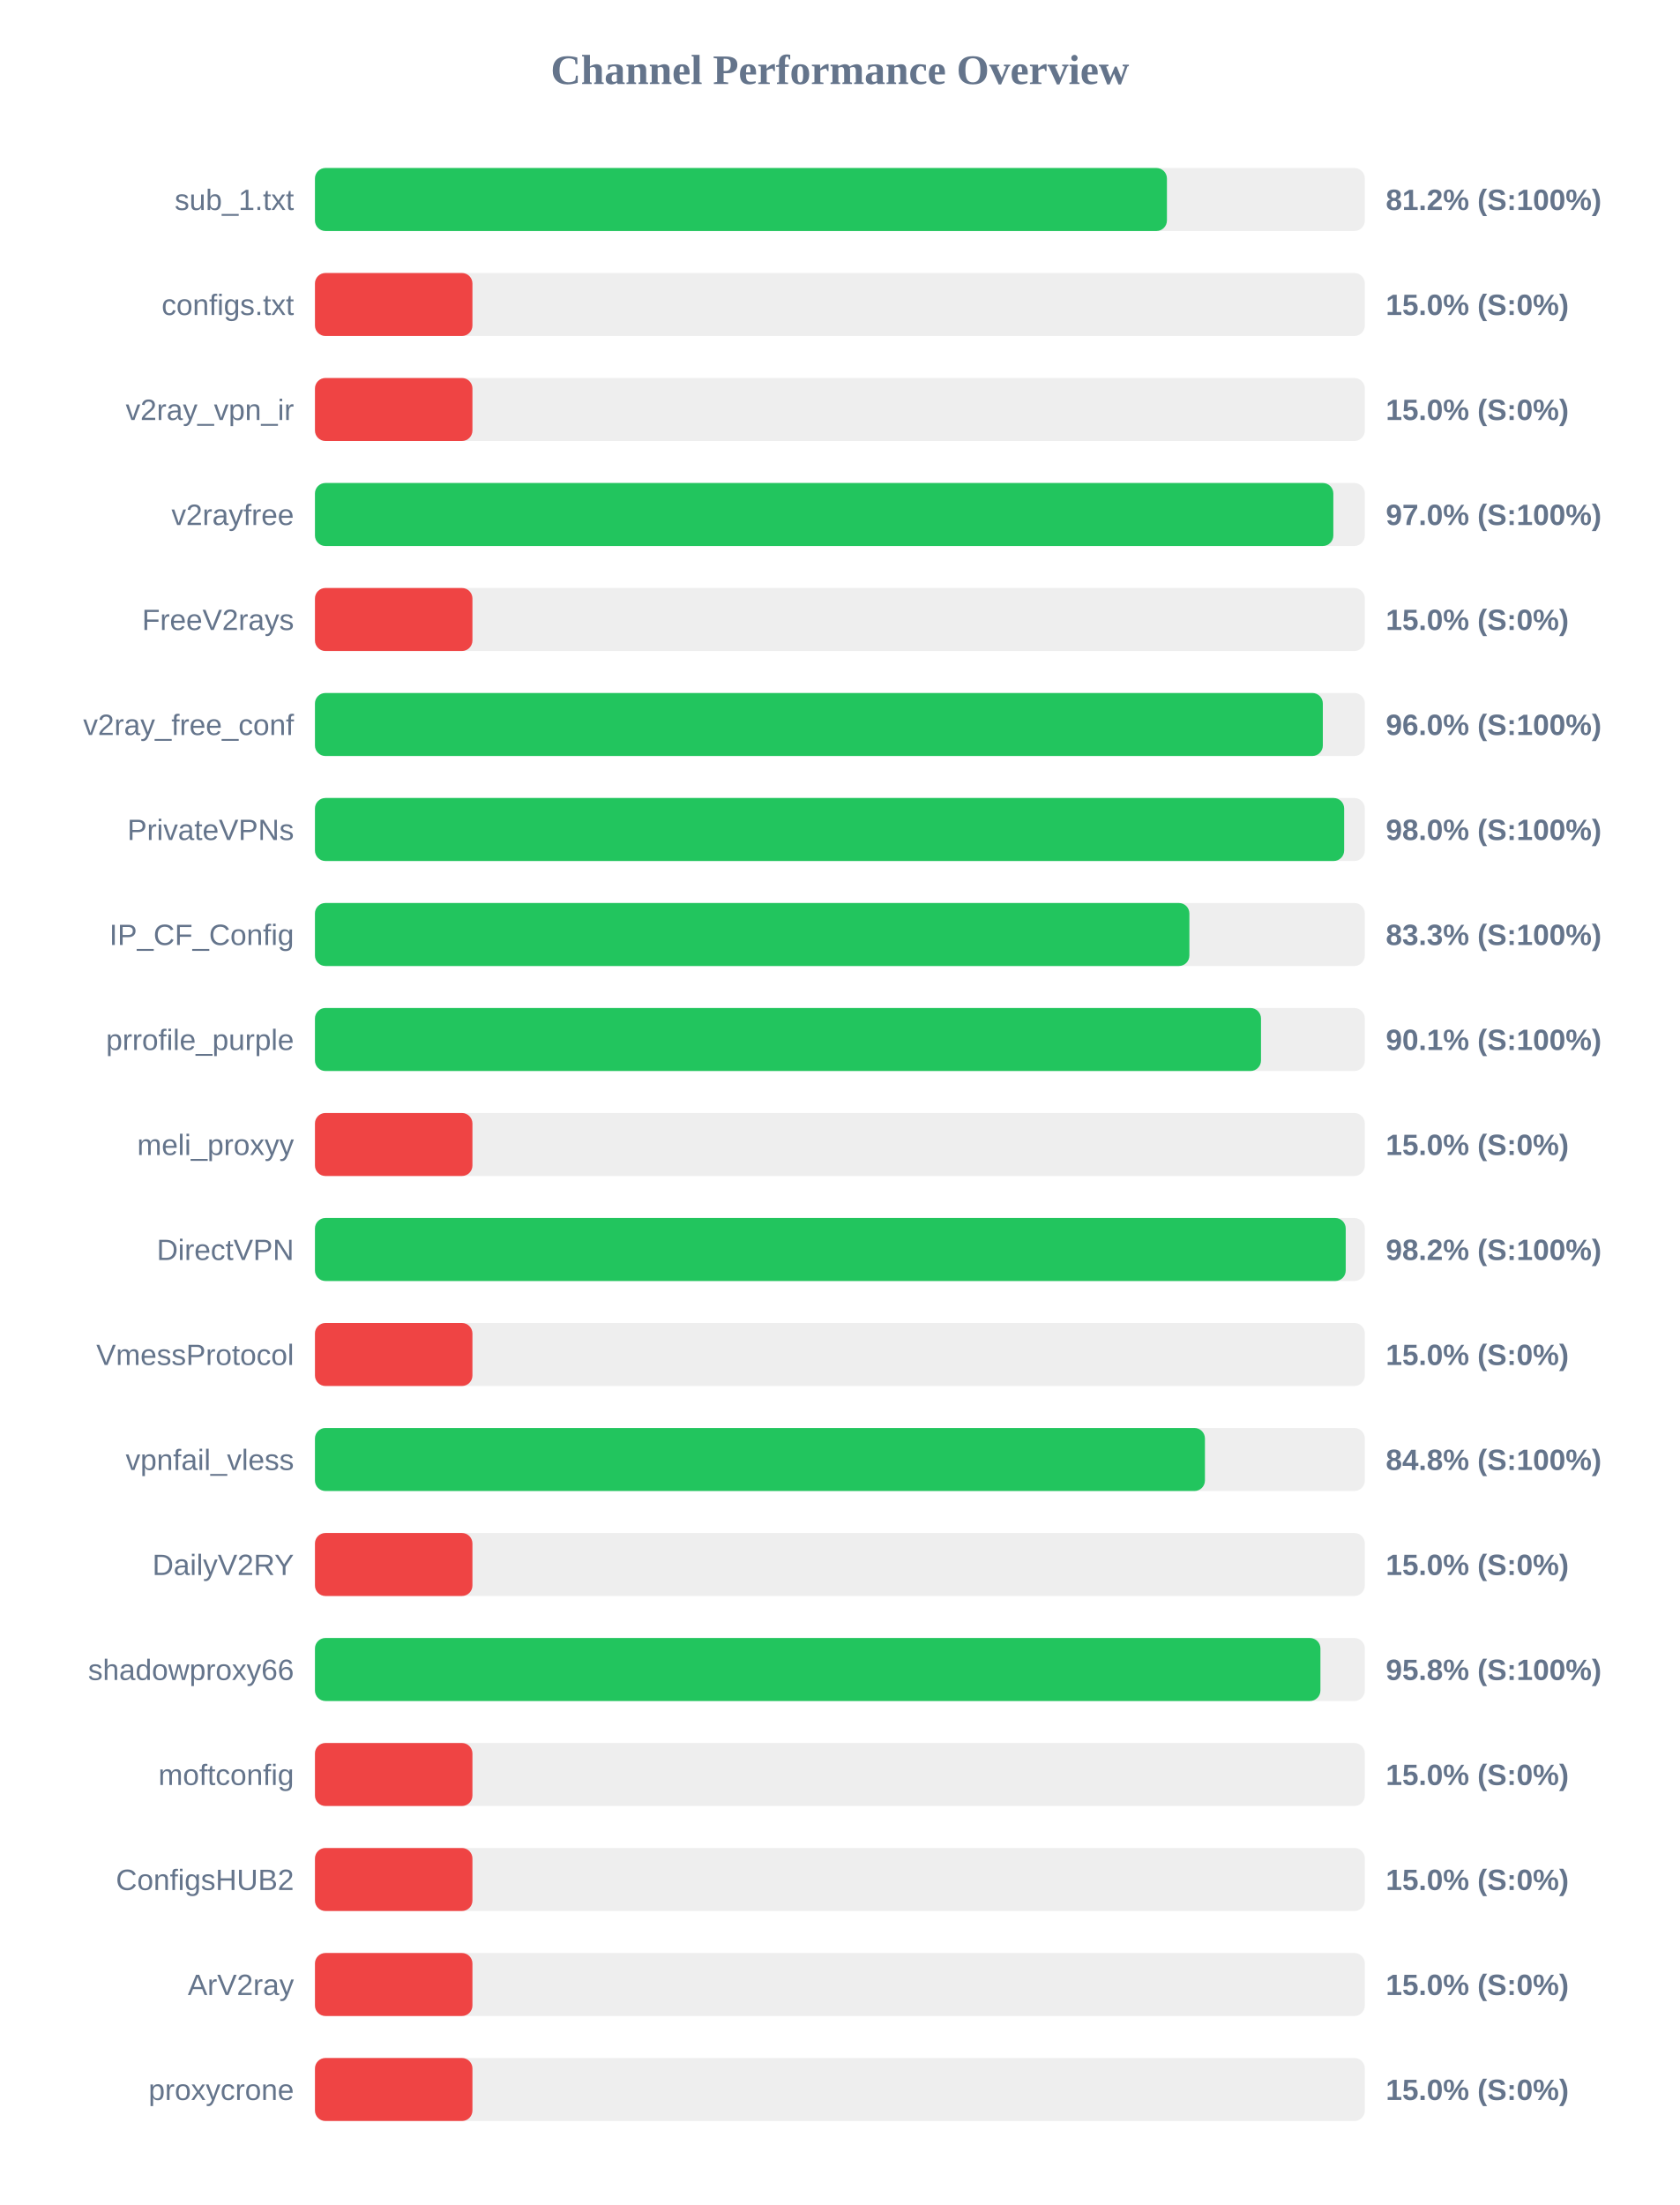
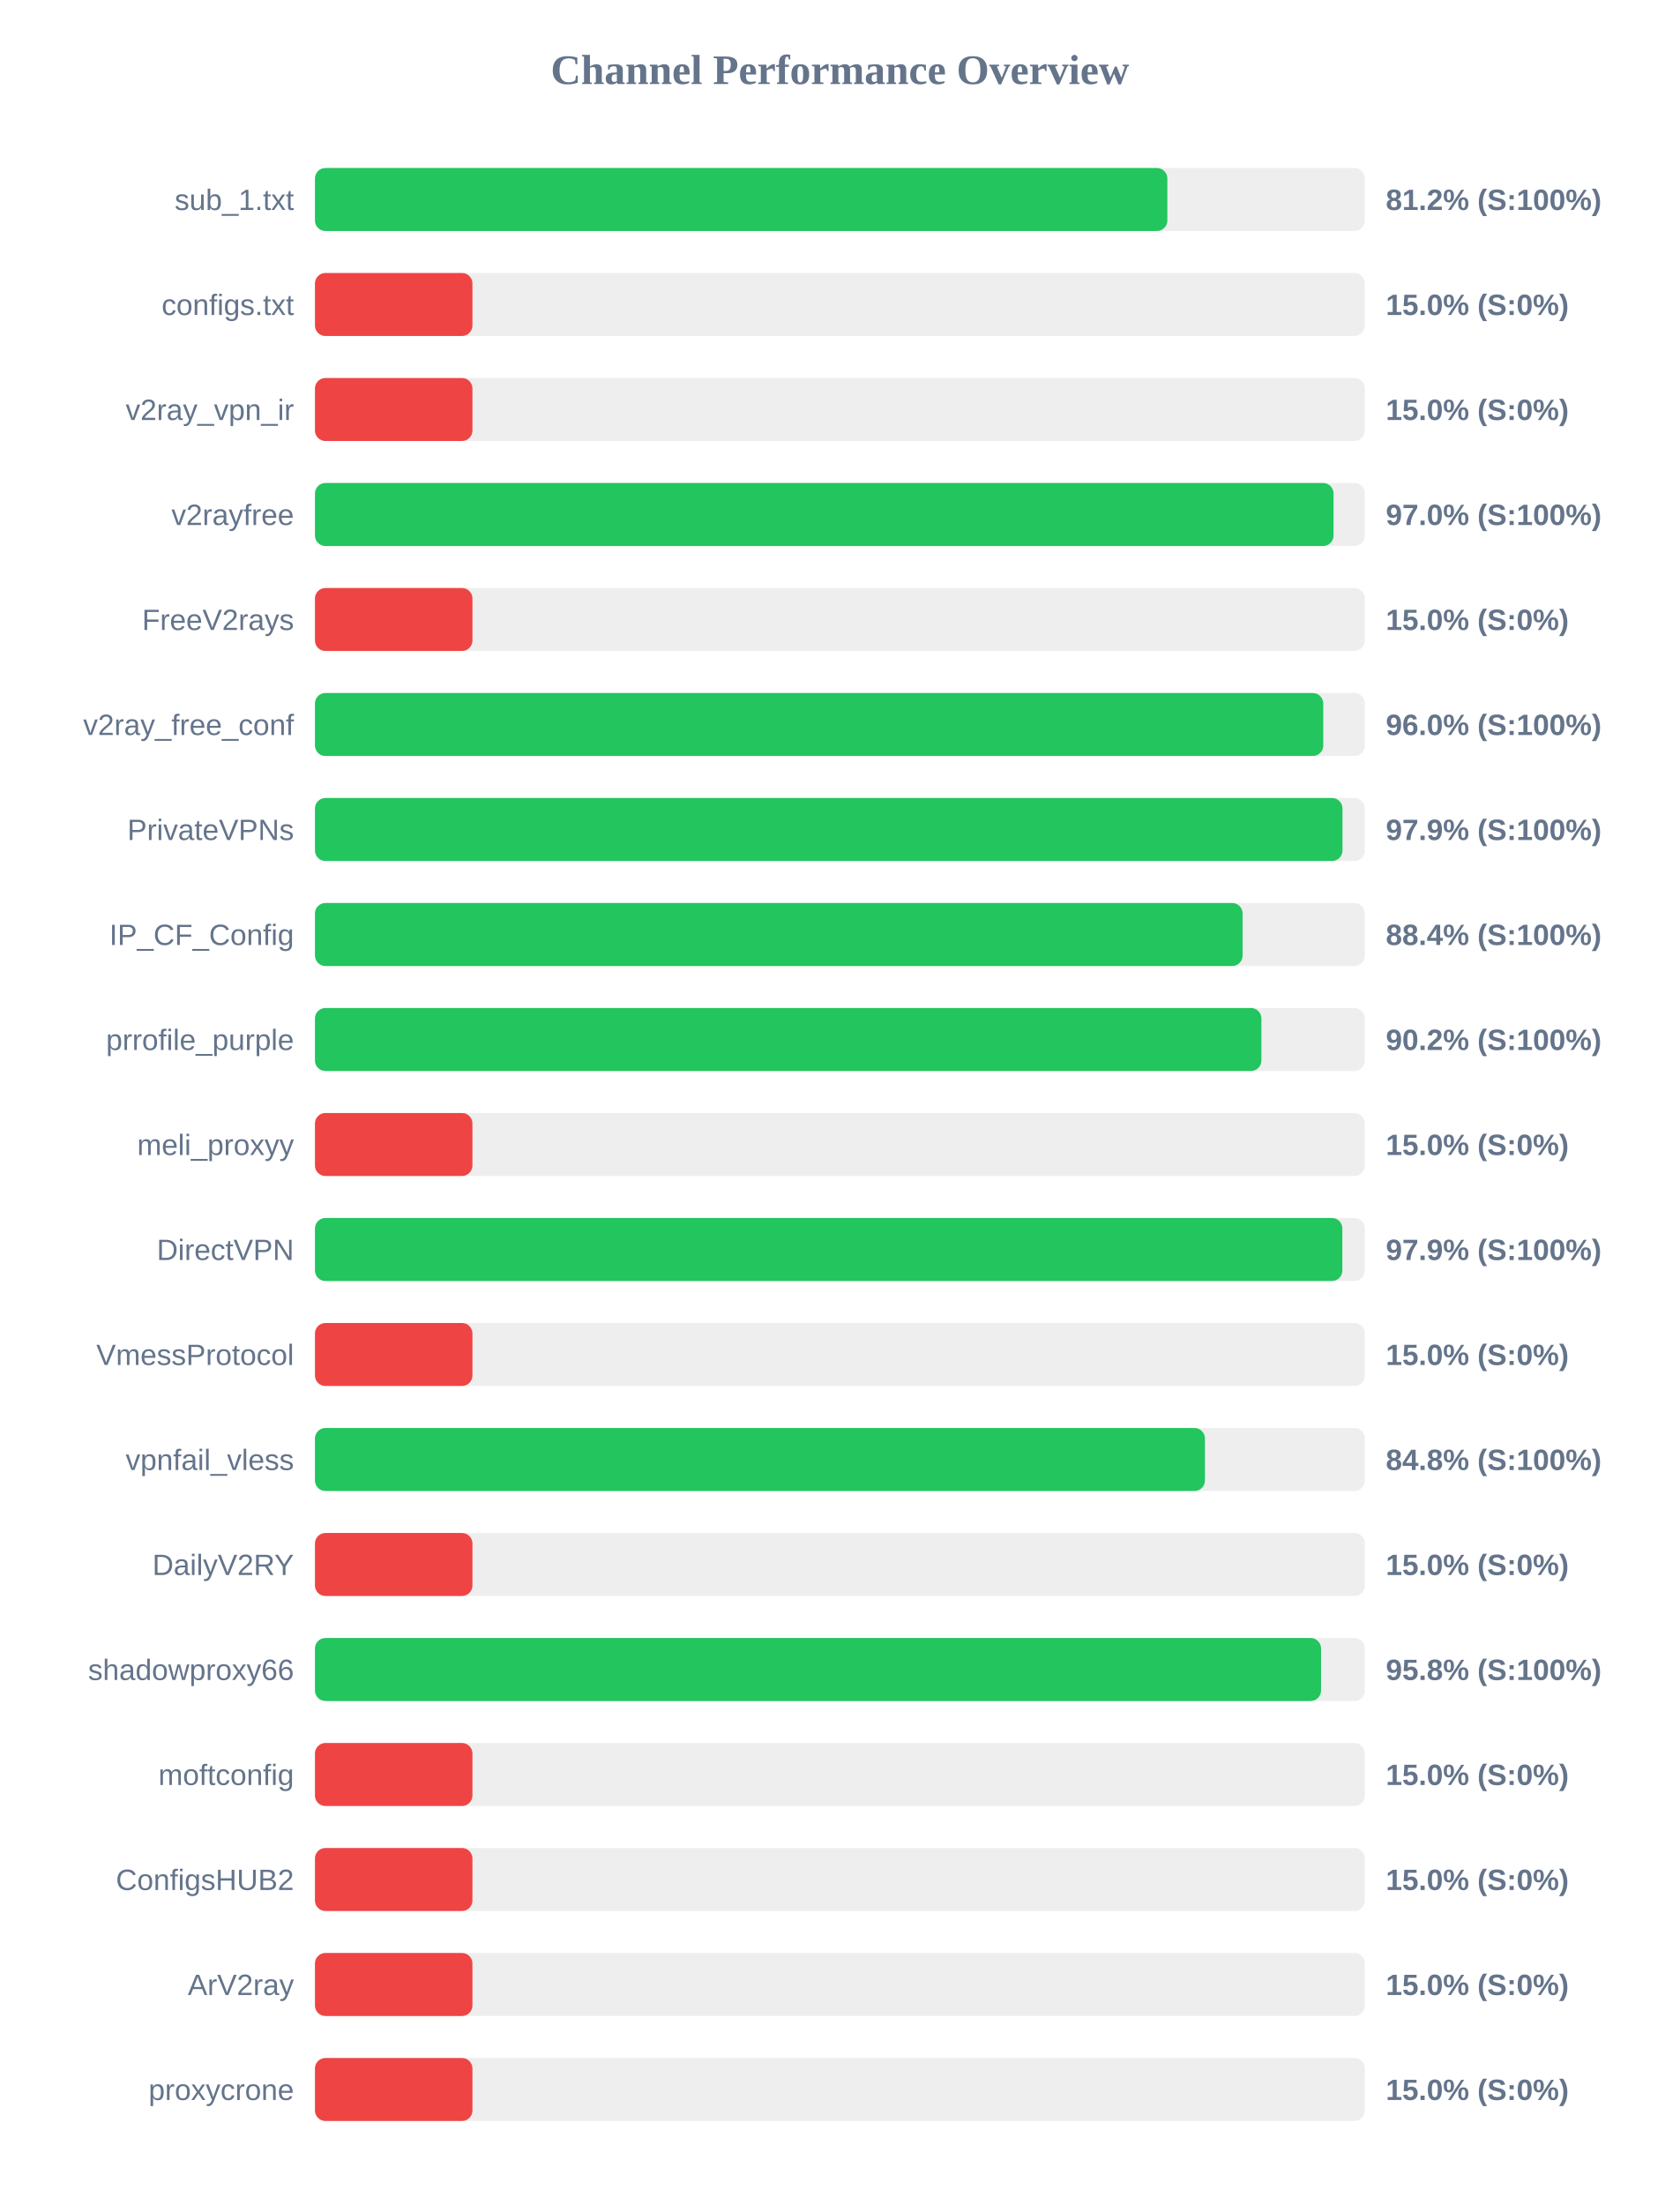
<svg xmlns="http://www.w3.org/2000/svg" width="800" height="1050" version="1.1">
  <style>
        .row { font: 14px Arial; fill: #64748b; }
        .score { font: bold 14px Arial; fill: #64748b; }
    </style>
  <text x="400" y="40" text-anchor="middle" font-size="20px" font-weight="bold" fill="#64748b">Channel Performance Overview</text>
  <rect x="150" y="80" width="500" height="30" fill="#eee" rx="5" />
-   <rect x="150" y="80" width="405.75" height="30" fill="#22c55e" rx="5" />
+   <rect x="150" y="80" width="405.95" height="30" fill="#22c55e" rx="5" />
  <text x="140" y="100" text-anchor="end" class="row">sub_1.txt</text>
  <text x="660" y="100" text-anchor="start" class="score">81.2% (S:100%)</text>
  <rect x="150" y="130" width="500" height="30" fill="#eee" rx="5" />
  <rect x="150" y="130" width="75.0" height="30" fill="#ef4444" rx="5" />
  <text x="140" y="150" text-anchor="end" class="row">configs.txt</text>
  <text x="660" y="150" text-anchor="start" class="score">15.0% (S:0%)</text>
  <rect x="150" y="180" width="500" height="30" fill="#eee" rx="5" />
  <rect x="150" y="180" width="75.0" height="30" fill="#ef4444" rx="5" />
  <text x="140" y="200" text-anchor="end" class="row">v2ray_vpn_ir</text>
  <text x="660" y="200" text-anchor="start" class="score">15.0% (S:0%)</text>
  <rect x="150" y="230" width="500" height="30" fill="#eee" rx="5" />
-   <rect x="150" y="230" width="485.0" height="30" fill="#22c55e" rx="5" />
+   <rect x="150" y="230" width="485.1" height="30" fill="#22c55e" rx="5" />
  <text x="140" y="250" text-anchor="end" class="row">v2rayfree</text>
  <text x="660" y="250" text-anchor="start" class="score">97.0% (S:100%)</text>
  <rect x="150" y="280" width="500" height="30" fill="#eee" rx="5" />
  <rect x="150" y="280" width="75.0" height="30" fill="#ef4444" rx="5" />
  <text x="140" y="300" text-anchor="end" class="row">FreeV2rays</text>
  <text x="660" y="300" text-anchor="start" class="score">15.0% (S:0%)</text>
  <rect x="150" y="330" width="500" height="30" fill="#eee" rx="5" />
-   <rect x="150" y="330" width="480.0" height="30" fill="#22c55e" rx="5" />
+   <rect x="150" y="330" width="480.2" height="30" fill="#22c55e" rx="5" />
  <text x="140" y="350" text-anchor="end" class="row">v2ray_free_conf</text>
  <text x="660" y="350" text-anchor="start" class="score">96.0% (S:100%)</text>
  <rect x="150" y="380" width="500" height="30" fill="#eee" rx="5" />
-   <rect x="150" y="380" width="490.15" height="30" fill="#22c55e" rx="5" />
+   <rect x="150" y="380" width="489.35" height="30" fill="#22c55e" rx="5" />
  <text x="140" y="400" text-anchor="end" class="row">PrivateVPNs</text>
-   <text x="660" y="400" text-anchor="start" class="score">98.0% (S:100%)</text>
+   <text x="660" y="400" text-anchor="start" class="score">97.9% (S:100%)</text>
  <rect x="150" y="430" width="500" height="30" fill="#eee" rx="5" />
-   <rect x="150" y="430" width="416.45" height="30" fill="#22c55e" rx="5" />
+   <rect x="150" y="430" width="441.8" height="30" fill="#22c55e" rx="5" />
  <text x="140" y="450" text-anchor="end" class="row">IP_CF_Config</text>
-   <text x="660" y="450" text-anchor="start" class="score">83.3% (S:100%)</text>
+   <text x="660" y="450" text-anchor="start" class="score">88.4% (S:100%)</text>
  <rect x="150" y="480" width="500" height="30" fill="#eee" rx="5" />
-   <rect x="150" y="480" width="450.55" height="30" fill="#22c55e" rx="5" />
+   <rect x="150" y="480" width="450.75" height="30" fill="#22c55e" rx="5" />
  <text x="140" y="500" text-anchor="end" class="row">prrofile_purple</text>
-   <text x="660" y="500" text-anchor="start" class="score">90.1% (S:100%)</text>
+   <text x="660" y="500" text-anchor="start" class="score">90.2% (S:100%)</text>
  <rect x="150" y="530" width="500" height="30" fill="#eee" rx="5" />
  <rect x="150" y="530" width="75.0" height="30" fill="#ef4444" rx="5" />
  <text x="140" y="550" text-anchor="end" class="row">meli_proxyy</text>
  <text x="660" y="550" text-anchor="start" class="score">15.0% (S:0%)</text>
  <rect x="150" y="580" width="500" height="30" fill="#eee" rx="5" />
-   <rect x="150" y="580" width="490.9" height="30" fill="#22c55e" rx="5" />
+   <rect x="150" y="580" width="489.3" height="30" fill="#22c55e" rx="5" />
  <text x="140" y="600" text-anchor="end" class="row">DirectVPN</text>
-   <text x="660" y="600" text-anchor="start" class="score">98.2% (S:100%)</text>
+   <text x="660" y="600" text-anchor="start" class="score">97.9% (S:100%)</text>
  <rect x="150" y="630" width="500" height="30" fill="#eee" rx="5" />
  <rect x="150" y="630" width="75.0" height="30" fill="#ef4444" rx="5" />
  <text x="140" y="650" text-anchor="end" class="row">VmessProtocol</text>
  <text x="660" y="650" text-anchor="start" class="score">15.0% (S:0%)</text>
  <rect x="150" y="680" width="500" height="30" fill="#eee" rx="5" />
  <rect x="150" y="680" width="423.85" height="30" fill="#22c55e" rx="5" />
  <text x="140" y="700" text-anchor="end" class="row">vpnfail_vless</text>
  <text x="660" y="700" text-anchor="start" class="score">84.8% (S:100%)</text>
  <rect x="150" y="730" width="500" height="30" fill="#eee" rx="5" />
  <rect x="150" y="730" width="75.0" height="30" fill="#ef4444" rx="5" />
  <text x="140" y="750" text-anchor="end" class="row">DailyV2RY</text>
  <text x="660" y="750" text-anchor="start" class="score">15.0% (S:0%)</text>
  <rect x="150" y="780" width="500" height="30" fill="#eee" rx="5" />
-   <rect x="150" y="780" width="478.85" height="30" fill="#22c55e" rx="5" />
+   <rect x="150" y="780" width="479.15" height="30" fill="#22c55e" rx="5" />
  <text x="140" y="800" text-anchor="end" class="row">shadowproxy66</text>
  <text x="660" y="800" text-anchor="start" class="score">95.8% (S:100%)</text>
  <rect x="150" y="830" width="500" height="30" fill="#eee" rx="5" />
  <rect x="150" y="830" width="75.0" height="30" fill="#ef4444" rx="5" />
  <text x="140" y="850" text-anchor="end" class="row">moftconfig</text>
  <text x="660" y="850" text-anchor="start" class="score">15.0% (S:0%)</text>
  <rect x="150" y="880" width="500" height="30" fill="#eee" rx="5" />
  <rect x="150" y="880" width="75.0" height="30" fill="#ef4444" rx="5" />
  <text x="140" y="900" text-anchor="end" class="row">ConfigsHUB2</text>
  <text x="660" y="900" text-anchor="start" class="score">15.0% (S:0%)</text>
  <rect x="150" y="930" width="500" height="30" fill="#eee" rx="5" />
  <rect x="150" y="930" width="75.0" height="30" fill="#ef4444" rx="5" />
  <text x="140" y="950" text-anchor="end" class="row">ArV2ray</text>
  <text x="660" y="950" text-anchor="start" class="score">15.0% (S:0%)</text>
  <rect x="150" y="980" width="500" height="30" fill="#eee" rx="5" />
  <rect x="150" y="980" width="75.0" height="30" fill="#ef4444" rx="5" />
  <text x="140" y="1000" text-anchor="end" class="row">proxycrone</text>
  <text x="660" y="1000" text-anchor="start" class="score">15.0% (S:0%)</text>
</svg>
